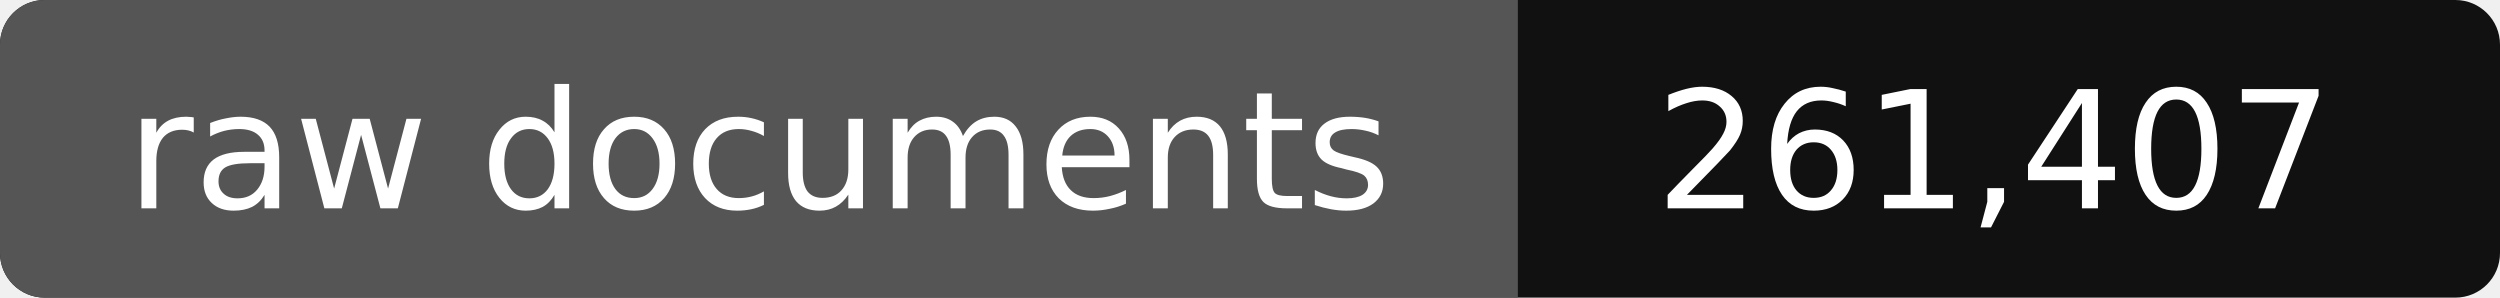
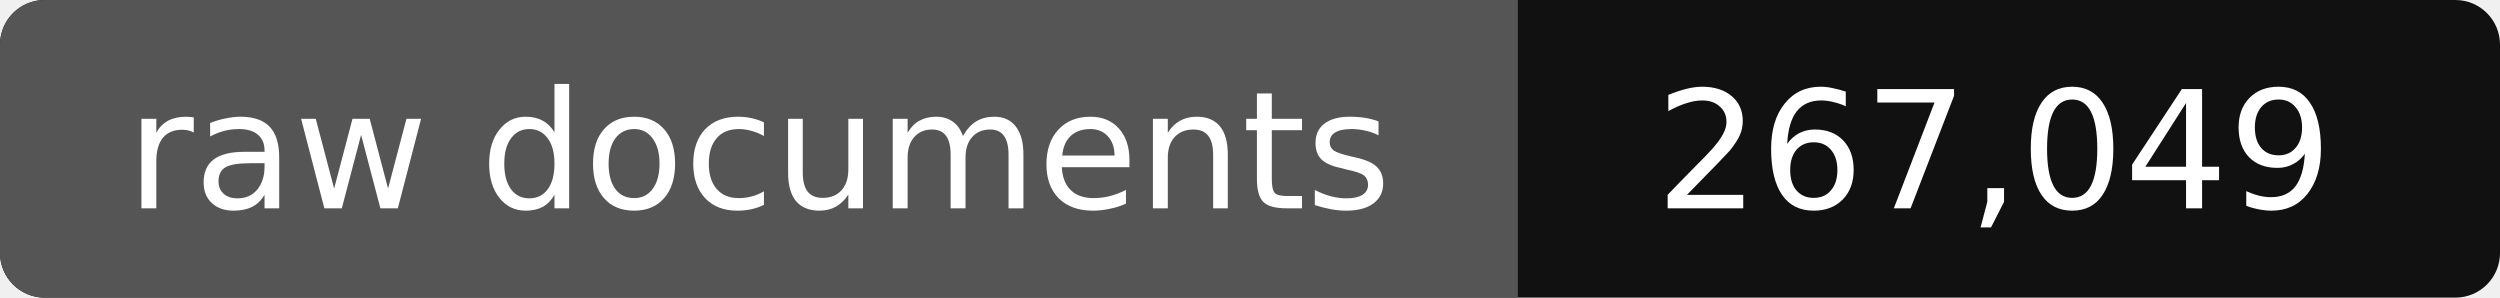
- <svg xmlns="http://www.w3.org/2000/svg" width="168" height="20" role="img" aria-label="raw documents: 261,407">
+ <svg xmlns="http://www.w3.org/2000/svg" width="168" height="20" role="img" aria-label="raw documents: 267,049">
  <rect width="168" height="20" rx="3" fill="#111" />
  <path fill="#555" d="M3 0h99v20H3a3 3 0 0 1-3-3V3a3 3 0 0 1 3-3z" />
  <g fill="#fff" text-anchor="middle" font-family="Verdana,DejaVu Sans,sans-serif" font-size="11">
    <text x="51" y="14">raw documents</text>
-     <text x="134" y="14">261,407</text>
+     <text x="134" y="14">267,049</text>
  </g>
</svg>
